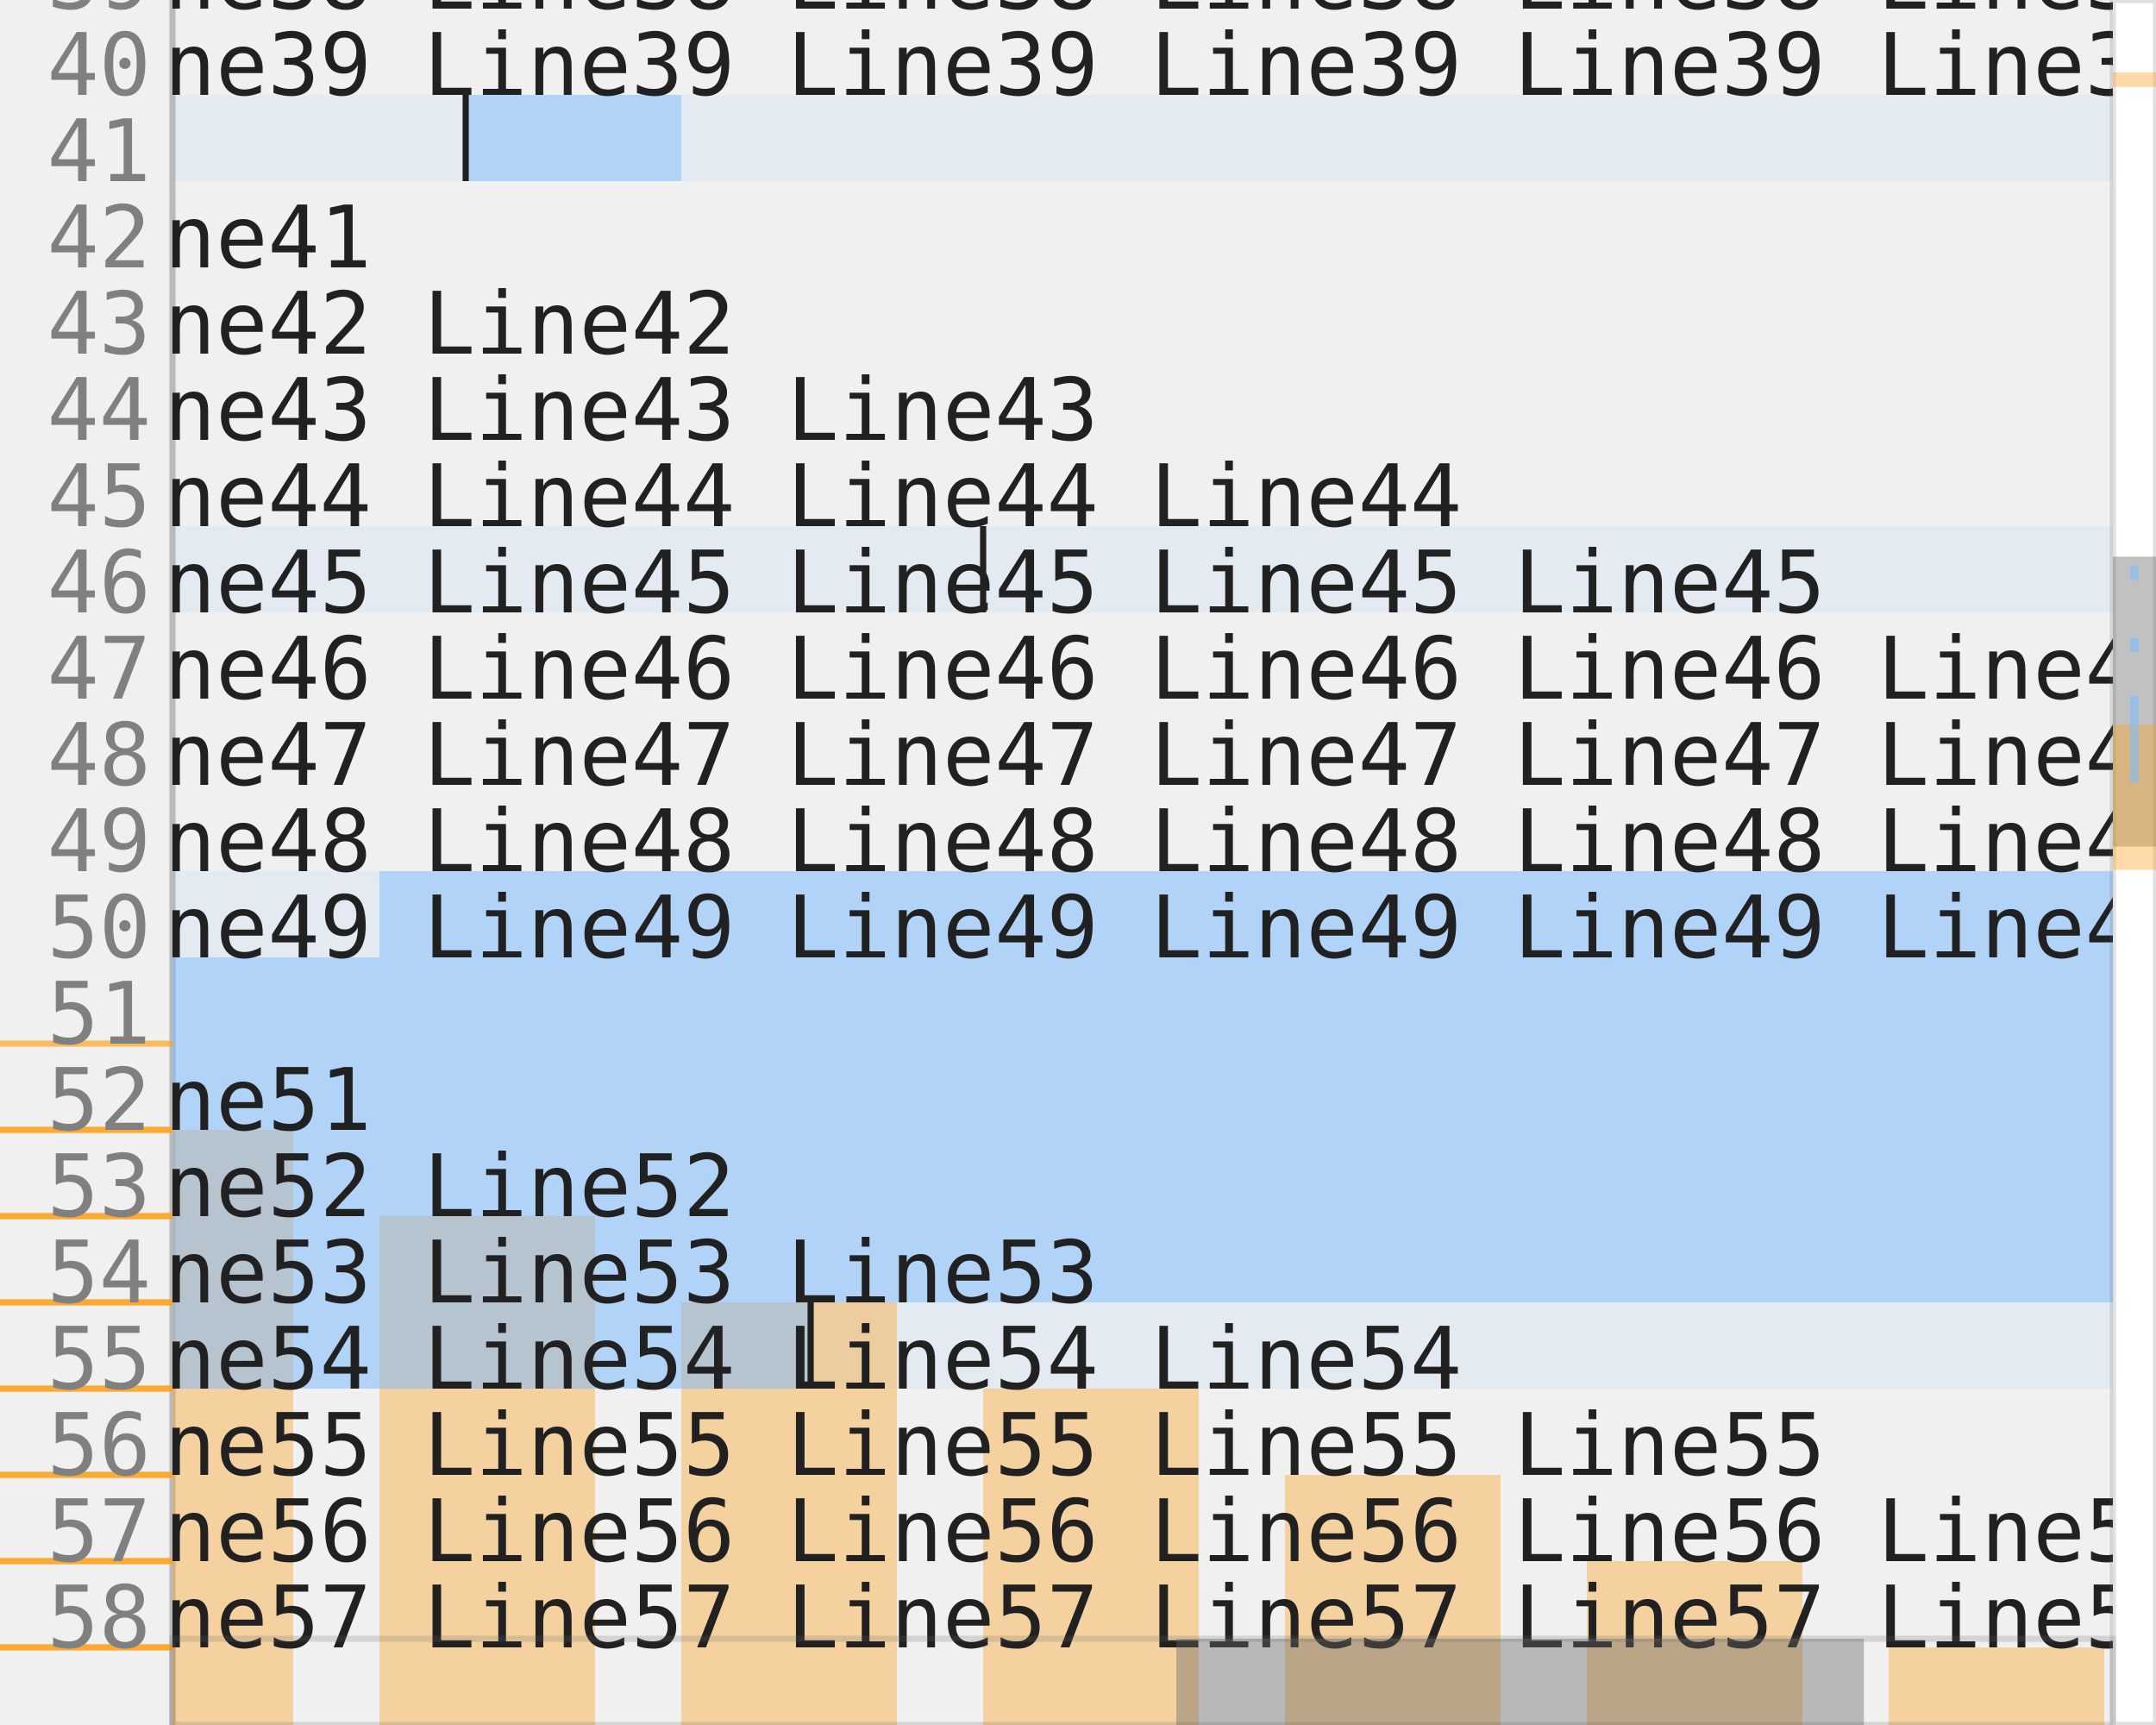
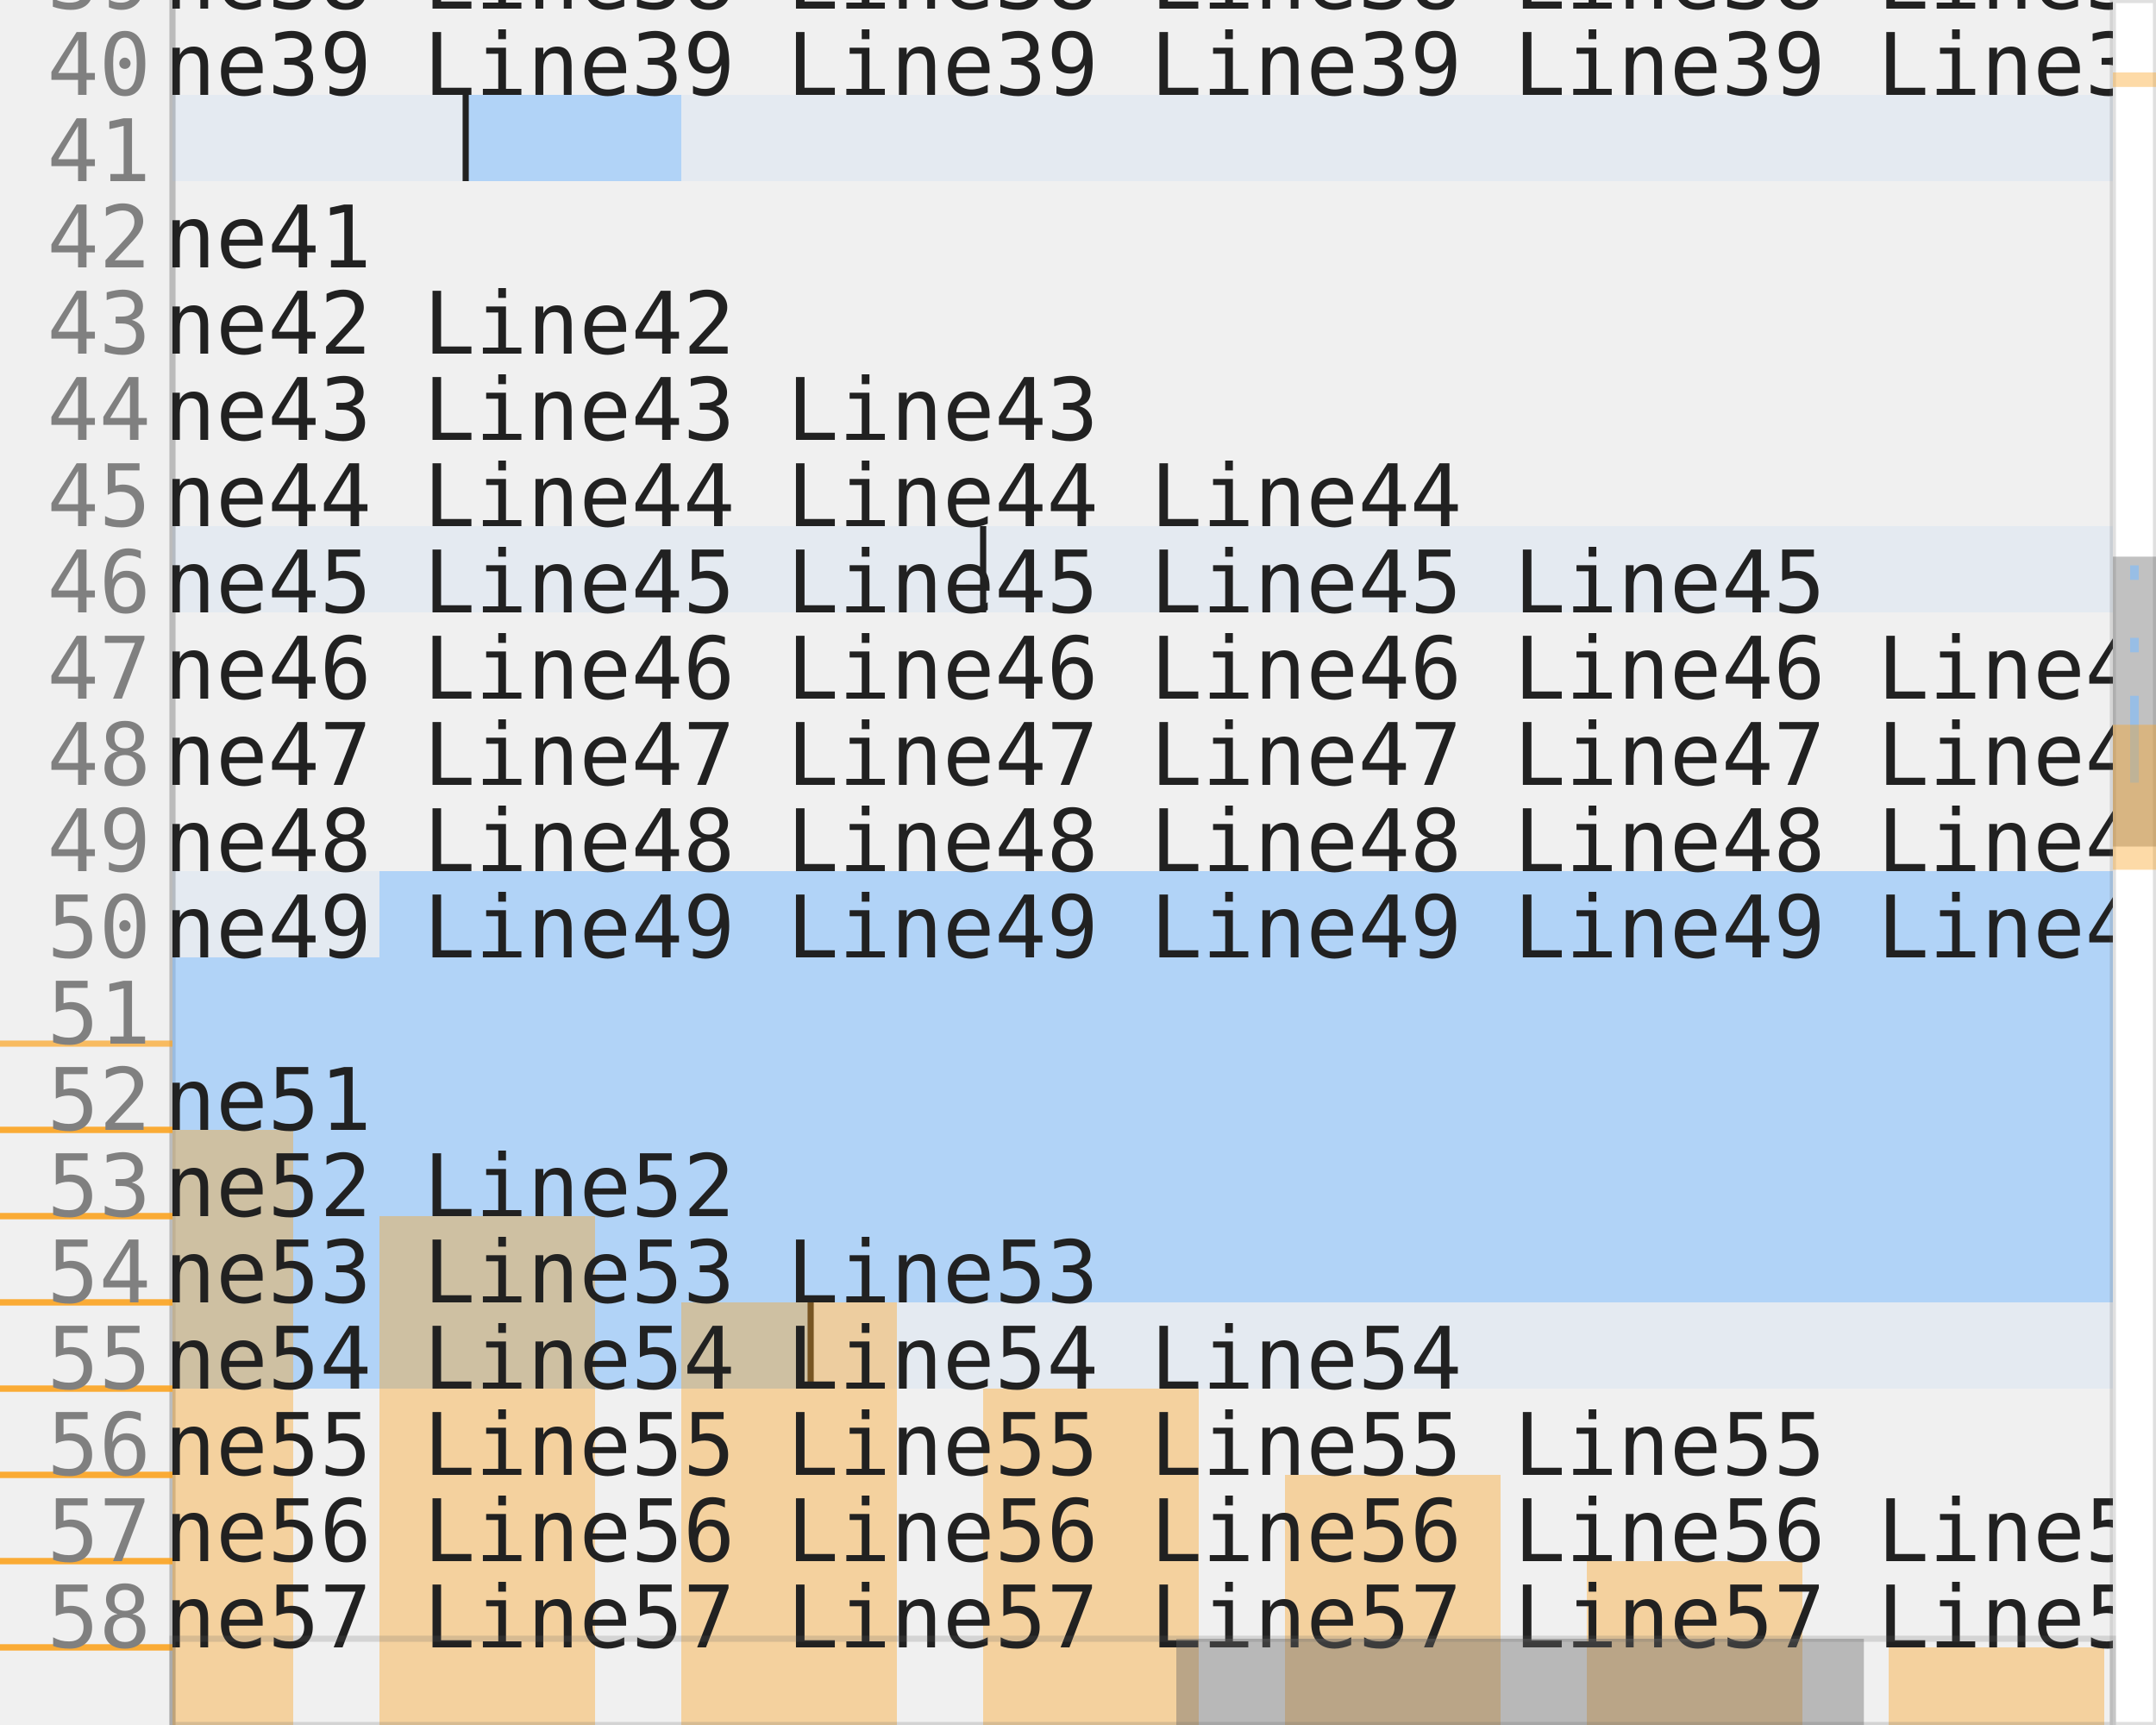
<svg xmlns="http://www.w3.org/2000/svg" version="1.1" baseProfile="full" width="50ch" height="20em" style="font-family: monospace; font-size: 14px;">
  <line x1="4ch" y1="0em" x2="4ch" y2="20em" stroke="rgb(187, 187, 187)" id="gutter-border" />
  <g id="gutter">
    <line x1="0ch" y1="12.1em" x2="4ch" y2="12.1em" stroke="hsla(36, 96%, 56%, 0.7)" />
    <line x1="0ch" y1="13.1em" x2="4ch" y2="13.1em" stroke="hsla(36, 96%, 56%, 0.7)" />
    <line x1="0ch" y1="13.1em" x2="4ch" y2="13.1em" stroke="hsla(36, 96%, 56%, 0.7)" />
    <line x1="0ch" y1="14.1em" x2="4ch" y2="14.1em" stroke="hsla(36, 96%, 56%, 0.7)" />
    <line x1="0ch" y1="14.1em" x2="4ch" y2="14.1em" stroke="hsla(36, 96%, 56%, 0.7)" />
    <line x1="0ch" y1="15.1em" x2="4ch" y2="15.1em" stroke="hsla(36, 96%, 56%, 0.7)" />
    <line x1="0ch" y1="15.1em" x2="4ch" y2="15.1em" stroke="hsla(36, 96%, 56%, 0.7)" />
    <line x1="0ch" y1="16.1em" x2="4ch" y2="16.1em" stroke="hsla(36, 96%, 56%, 0.7)" />
    <line x1="0ch" y1="16.1em" x2="4ch" y2="16.1em" stroke="hsla(36, 96%, 56%, 0.7)" />
    <line x1="0ch" y1="17.1em" x2="4ch" y2="17.1em" stroke="hsla(36, 96%, 56%, 0.7)" />
    <line x1="0ch" y1="17.1em" x2="4ch" y2="17.1em" stroke="hsla(36, 96%, 56%, 0.7)" />
    <line x1="0ch" y1="18.1em" x2="4ch" y2="18.1em" stroke="hsla(36, 96%, 56%, 0.7)" />
    <line x1="0ch" y1="18.1em" x2="4ch" y2="18.1em" stroke="hsla(36, 96%, 56%, 0.7)" />
    <line x1="0ch" y1="19.1em" x2="4ch" y2="19.1em" stroke="hsla(36, 96%, 56%, 0.7)" />
    <line x1="0ch" y1="19.1em" x2="4ch" y2="19.1em" stroke="hsla(36, 96%, 56%, 0.7)" />
    <line x1="0ch" y1="20.1em" x2="4ch" y2="20.1em" stroke="hsla(36, 96%, 56%, 0.7)" />
    <text x="3.5ch" y="-0.9em" text-anchor="end" alignment-baseline="hanging" fill="rgb(128, 128, 128)">38</text>
    <text x="3.5ch" y="0.1em" text-anchor="end" alignment-baseline="hanging" fill="rgb(128, 128, 128)">39</text>
    <text x="3.5ch" y="1.1em" text-anchor="end" alignment-baseline="hanging" fill="rgb(128, 128, 128)">40</text>
    <text x="3.5ch" y="2.1em" text-anchor="end" alignment-baseline="hanging" fill="rgb(128, 128, 128)">41</text>
    <text x="3.5ch" y="3.1em" text-anchor="end" alignment-baseline="hanging" fill="rgb(128, 128, 128)">42</text>
    <text x="3.5ch" y="4.1em" text-anchor="end" alignment-baseline="hanging" fill="rgb(128, 128, 128)">43</text>
    <text x="3.5ch" y="5.1em" text-anchor="end" alignment-baseline="hanging" fill="rgb(128, 128, 128)">44</text>
    <text x="3.5ch" y="6.1em" text-anchor="end" alignment-baseline="hanging" fill="rgb(128, 128, 128)">45</text>
    <text x="3.5ch" y="7.1em" text-anchor="end" alignment-baseline="hanging" fill="rgb(128, 128, 128)">46</text>
    <text x="3.5ch" y="8.1em" text-anchor="end" alignment-baseline="hanging" fill="rgb(128, 128, 128)">47</text>
    <text x="3.5ch" y="9.1em" text-anchor="end" alignment-baseline="hanging" fill="rgb(128, 128, 128)">48</text>
    <text x="3.5ch" y="10.1em" text-anchor="end" alignment-baseline="hanging" fill="rgb(128, 128, 128)">49</text>
    <text x="3.5ch" y="11.1em" text-anchor="end" alignment-baseline="hanging" fill="rgb(128, 128, 128)">50</text>
    <text x="3.5ch" y="12.1em" text-anchor="end" alignment-baseline="hanging" fill="rgb(128, 128, 128)">51</text>
    <text x="3.5ch" y="13.1em" text-anchor="end" alignment-baseline="hanging" fill="rgb(128, 128, 128)">52</text>
    <text x="3.5ch" y="14.1em" text-anchor="end" alignment-baseline="hanging" fill="rgb(128, 128, 128)">53</text>
    <text x="3.5ch" y="15.1em" text-anchor="end" alignment-baseline="hanging" fill="rgb(128, 128, 128)">54</text>
    <text x="3.5ch" y="16.1em" text-anchor="end" alignment-baseline="hanging" fill="rgb(128, 128, 128)">55</text>
    <text x="3.5ch" y="17.1em" text-anchor="end" alignment-baseline="hanging" fill="rgb(128, 128, 128)">56</text>
    <text x="3.5ch" y="18.1em" text-anchor="end" alignment-baseline="hanging" fill="rgb(128, 128, 128)">57</text>
    <text x="3.5ch" y="19.1em" text-anchor="end" alignment-baseline="hanging" fill="rgb(128, 128, 128)">58</text>
  </g>
  <clipPath id="viewport-clip">
    <rect x="4ch" y="0em" width="45ch" height="20em" />
  </clipPath>
  <g id="viewport" clip-path="url(#viewport-clip)">
    <g id="lines">
      <rect x="4ch" y="1.1em" width="45ch" height="1em" fill="rgba(126, 188, 254, 0.1)" />
      <rect x="4ch" y="6.1em" width="45ch" height="1em" fill="rgba(126, 188, 254, 0.1)" />
      <rect x="4ch" y="10.1em" width="45ch" height="1em" fill="rgba(126, 188, 254, 0.1)" />
      <rect x="4ch" y="11.1em" width="45ch" height="1em" fill="rgba(126, 188, 254, 0.1)" />
      <rect x="4ch" y="12.1em" width="45ch" height="1em" fill="rgba(126, 188, 254, 0.1)" />
      <rect x="4ch" y="13.1em" width="45ch" height="1em" fill="rgba(126, 188, 254, 0.1)" />
      <rect x="4ch" y="14.1em" width="45ch" height="1em" fill="rgba(126, 188, 254, 0.1)" />
      <rect x="4ch" y="15.1em" width="45ch" height="1em" fill="rgba(126, 188, 254, 0.1)" />
    </g>
    <g id="background">
      <rect x="10.8ch" y="1.1em" width="5ch" height="1em" fill="rgba(126, 188, 254, 0.5)" />
      <line x1="10.8ch" y1="1.1em" x2="10.8ch" y2="2.1em" stroke="rgb(33, 33, 33)" />
      <line x1="22.8ch" y1="6.1em" x2="22.8ch" y2="7.1em" stroke="rgb(33, 33, 33)" />
      <rect x="8.8ch" y="10.1em" width="40.2ch" height="1em" fill="rgba(126, 188, 254, 0.5)" />
      <rect x="4ch" y="11.1em" width="45ch" height="1em" fill="rgba(126, 188, 254, 0.5)" />
      <rect x="4ch" y="12.1em" width="45ch" height="1em" fill="rgba(126, 188, 254, 0.5)" />
+       <rect x="4ch" y="13.1em" width="45ch" height="1em" fill="rgba(126, 188, 254, 0.5)" />
      <rect x="4ch" y="13.1em" width="2.8ch" height="1em" fill="hsla(36, 96%, 56%, 0.4)" />
-       <rect x="4ch" y="13.1em" width="45ch" height="1em" fill="rgba(126, 188, 254, 0.5)" />
+       <rect x="4ch" y="14.1em" width="45ch" height="1em" fill="rgba(126, 188, 254, 0.5)" />
      <rect x="4ch" y="14.1em" width="2.8ch" height="1em" fill="hsla(36, 96%, 56%, 0.4)" />
      <rect x="8.8ch" y="14.1em" width="5ch" height="1em" fill="hsla(36, 96%, 56%, 0.4)" />
-       <rect x="4ch" y="14.1em" width="45ch" height="1em" fill="rgba(126, 188, 254, 0.5)" />
+       <rect x="4ch" y="15.1em" width="14.8ch" height="1em" fill="rgba(126, 188, 254, 0.5)" />
+       <line x1="18.8ch" y1="15.1em" x2="18.8ch" y2="16.1em" stroke="rgb(33, 33, 33)" />
      <rect x="4ch" y="15.1em" width="2.8ch" height="1em" fill="hsla(36, 96%, 56%, 0.4)" />
      <rect x="8.8ch" y="15.1em" width="5ch" height="1em" fill="hsla(36, 96%, 56%, 0.4)" />
      <rect x="15.8ch" y="15.1em" width="5ch" height="1em" fill="hsla(36, 96%, 56%, 0.4)" />
-       <rect x="4ch" y="15.1em" width="14.8ch" height="1em" fill="rgba(126, 188, 254, 0.5)" />
-       <line x1="18.8ch" y1="15.1em" x2="18.8ch" y2="16.1em" stroke="rgb(33, 33, 33)" />
      <rect x="4ch" y="16.1em" width="2.8ch" height="1em" fill="hsla(36, 96%, 56%, 0.4)" />
      <rect x="8.8ch" y="16.1em" width="5ch" height="1em" fill="hsla(36, 96%, 56%, 0.4)" />
      <rect x="15.8ch" y="16.1em" width="5ch" height="1em" fill="hsla(36, 96%, 56%, 0.4)" />
      <rect x="22.8ch" y="16.1em" width="5ch" height="1em" fill="hsla(36, 96%, 56%, 0.4)" />
      <rect x="4ch" y="17.1em" width="2.8ch" height="1em" fill="hsla(36, 96%, 56%, 0.4)" />
      <rect x="8.8ch" y="17.1em" width="5ch" height="1em" fill="hsla(36, 96%, 56%, 0.4)" />
      <rect x="15.8ch" y="17.1em" width="5ch" height="1em" fill="hsla(36, 96%, 56%, 0.4)" />
      <rect x="22.8ch" y="17.1em" width="5ch" height="1em" fill="hsla(36, 96%, 56%, 0.4)" />
      <rect x="29.8ch" y="17.1em" width="5ch" height="1em" fill="hsla(36, 96%, 56%, 0.4)" />
      <rect x="4ch" y="18.1em" width="2.8ch" height="1em" fill="hsla(36, 96%, 56%, 0.4)" />
      <rect x="8.8ch" y="18.1em" width="5ch" height="1em" fill="hsla(36, 96%, 56%, 0.4)" />
      <rect x="15.8ch" y="18.1em" width="5ch" height="1em" fill="hsla(36, 96%, 56%, 0.4)" />
      <rect x="22.8ch" y="18.1em" width="5ch" height="1em" fill="hsla(36, 96%, 56%, 0.4)" />
      <rect x="29.8ch" y="18.1em" width="5ch" height="1em" fill="hsla(36, 96%, 56%, 0.4)" />
      <rect x="36.8ch" y="18.1em" width="5ch" height="1em" fill="hsla(36, 96%, 56%, 0.4)" />
      <rect x="4ch" y="19.1em" width="2.8ch" height="1em" fill="hsla(36, 96%, 56%, 0.4)" />
      <rect x="8.8ch" y="19.1em" width="5ch" height="1em" fill="hsla(36, 96%, 56%, 0.4)" />
      <rect x="15.8ch" y="19.1em" width="5ch" height="1em" fill="hsla(36, 96%, 56%, 0.4)" />
      <rect x="22.8ch" y="19.1em" width="5ch" height="1em" fill="hsla(36, 96%, 56%, 0.4)" />
      <rect x="29.8ch" y="19.1em" width="5ch" height="1em" fill="hsla(36, 96%, 56%, 0.4)" />
      <rect x="36.8ch" y="19.1em" width="5ch" height="1em" fill="hsla(36, 96%, 56%, 0.4)" />
      <rect x="43.8ch" y="19.1em" width="5ch" height="1em" fill="hsla(36, 96%, 56%, 0.4)" />
    </g>
    <g id="text">
      <text x="3.8ch" y="-0.9em" alignment-baseline="hanging" fill="rgb(33, 33, 33)">ne37 Line37 Line37 Line37 Line37 Line37 Line37</text>
      <text x="3.8ch" y="0.1em" alignment-baseline="hanging" fill="rgb(33, 33, 33)">ne38 Line38 Line38 Line38 Line38 Line38 Line38</text>
      <text x="3.8ch" y="1.1em" alignment-baseline="hanging" fill="rgb(33, 33, 33)">ne39 Line39 Line39 Line39 Line39 Line39 Line39</text>
      <text x="3.8ch" y="3.1em" alignment-baseline="hanging" fill="rgb(33, 33, 33)">ne41 </text>
      <text x="3.8ch" y="4.1em" alignment-baseline="hanging" fill="rgb(33, 33, 33)">ne42 Line42 </text>
      <text x="3.8ch" y="5.1em" alignment-baseline="hanging" fill="rgb(33, 33, 33)">ne43 Line43 Line43 </text>
      <text x="3.8ch" y="6.1em" alignment-baseline="hanging" fill="rgb(33, 33, 33)">ne44 Line44 Line44 Line44 </text>
      <text x="3.8ch" y="7.1em" alignment-baseline="hanging" fill="rgb(33, 33, 33)">ne45 Line45 Line45 Line45 Line45 </text>
      <text x="3.8ch" y="8.1em" alignment-baseline="hanging" fill="rgb(33, 33, 33)">ne46 Line46 Line46 Line46 Line46 Line46 </text>
      <text x="3.8ch" y="9.1em" alignment-baseline="hanging" fill="rgb(33, 33, 33)">ne47 Line47 Line47 Line47 Line47 Line47 Line47</text>
      <text x="3.8ch" y="10.1em" alignment-baseline="hanging" fill="rgb(33, 33, 33)">ne48 Line48 Line48 Line48 Line48 Line48 Line48</text>
      <text x="3.8ch" y="11.1em" alignment-baseline="hanging" fill="rgb(33, 33, 33)">ne49 Line49 Line49 Line49 Line49 Line49 Line49</text>
      <text x="3.8ch" y="13.1em" alignment-baseline="hanging" fill="rgb(33, 33, 33)">ne51 </text>
      <text x="3.8ch" y="14.1em" alignment-baseline="hanging" fill="rgb(33, 33, 33)">ne52 Line52 </text>
      <text x="3.8ch" y="15.1em" alignment-baseline="hanging" fill="rgb(33, 33, 33)">ne53 Line53 Line53 </text>
      <text x="3.8ch" y="16.1em" alignment-baseline="hanging" fill="rgb(33, 33, 33)">ne54 Line54 Line54 Line54 </text>
      <text x="3.8ch" y="17.1em" alignment-baseline="hanging" fill="rgb(33, 33, 33)">ne55 Line55 Line55 Line55 Line55 </text>
      <text x="3.8ch" y="18.1em" alignment-baseline="hanging" fill="rgb(33, 33, 33)">ne56 Line56 Line56 Line56 Line56 Line56 </text>
      <text x="3.8ch" y="19.1em" alignment-baseline="hanging" fill="rgb(33, 33, 33)">ne57 Line57 Line57 Line57 Line57 Line57 Line57</text>
    </g>
  </g>
  <g id="scrollbars">
    <rect x="49ch" y="0em" width="1ch" height="20em" fill="white" stroke="rgba(100, 100, 100, 0.2)" />
    <rect x="49ch" y="6.454em" width="1ch" height="3.361em" fill="rgba(100, 100, 100, 0.4)" />
    <rect x="4ch" y="19em" width="45ch" height="1em" fill="transparent" stroke="rgba(100, 100, 100, 0.2)" />
    <rect x="27.28ch" y="19em" width="15.945ch" height="1em" fill="rgba(100, 100, 100, 0.4)" />
-     <rect x="49ch" y="0.84em" width="1ch" height="0.168em" fill="hsla(36, 96%, 56%, 0.4)" />
-     <rect x="49ch" y="8.403em" width="1ch" height="1.681em" fill="hsla(36, 96%, 56%, 0.4)" />
    <rect x="49.4ch" y="6.555em" width="0.2ch" height="0.168em" fill="rgba(126, 188, 254, 0.6)" />
    <rect x="49.4ch" y="7.395em" width="0.2ch" height="0.168em" fill="rgba(126, 188, 254, 0.6)" />
    <rect x="49.4ch" y="8.067em" width="0.2ch" height="1.008em" fill="rgba(126, 188, 254, 0.6)" />
+     <rect x="49ch" y="0.84em" width="1ch" height="0.168em" fill="hsla(36, 96%, 56%, 0.4)" />
+     <rect x="49ch" y="8.403em" width="1ch" height="1.681em" fill="hsla(36, 96%, 56%, 0.4)" />
  </g>
</svg>
